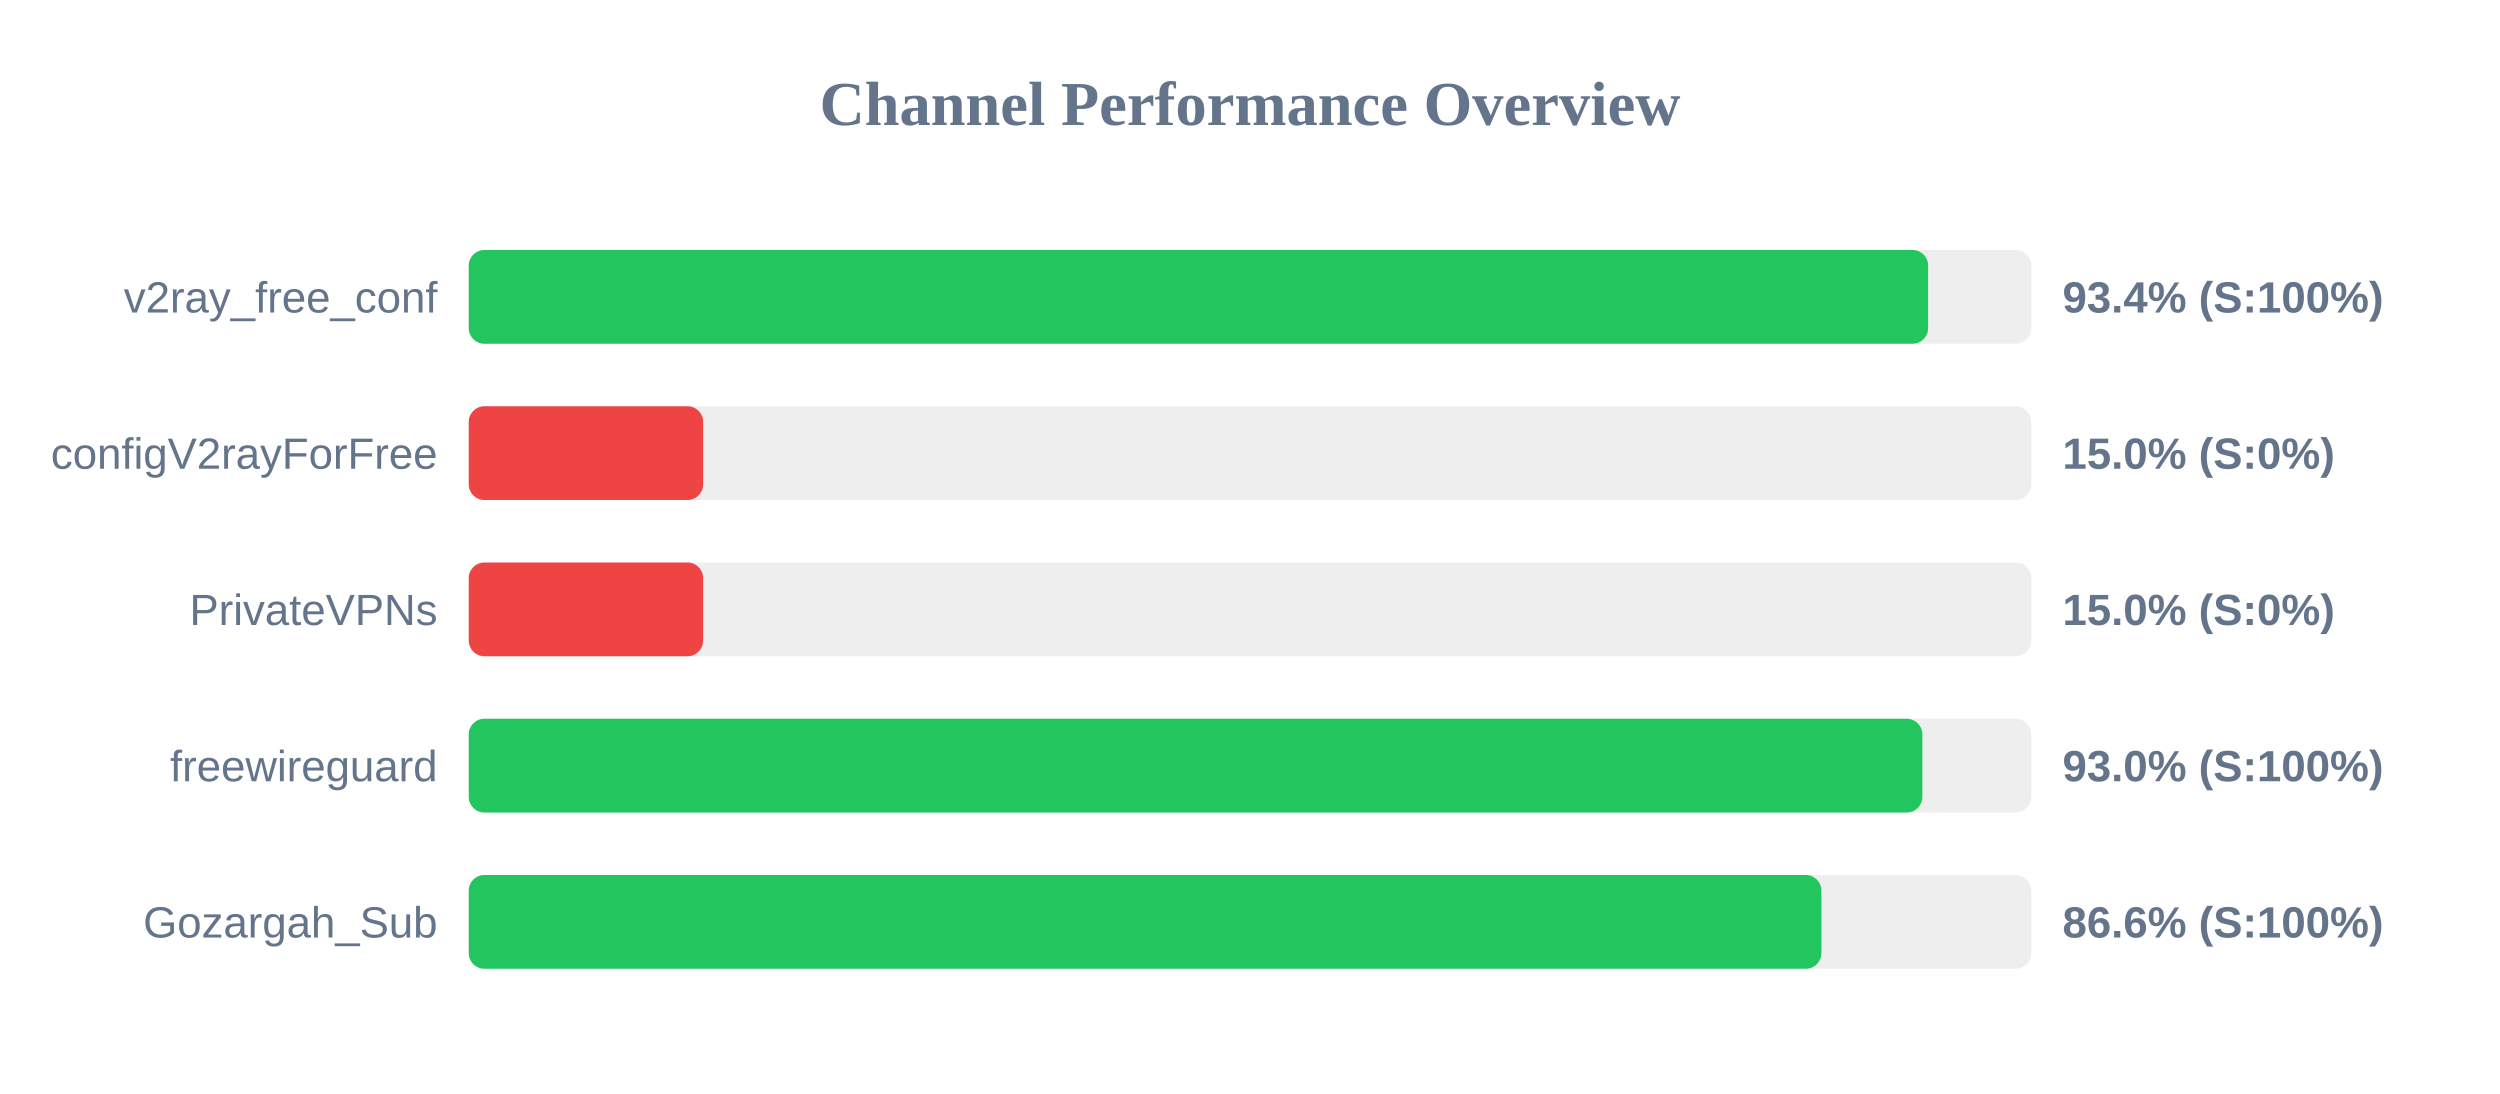
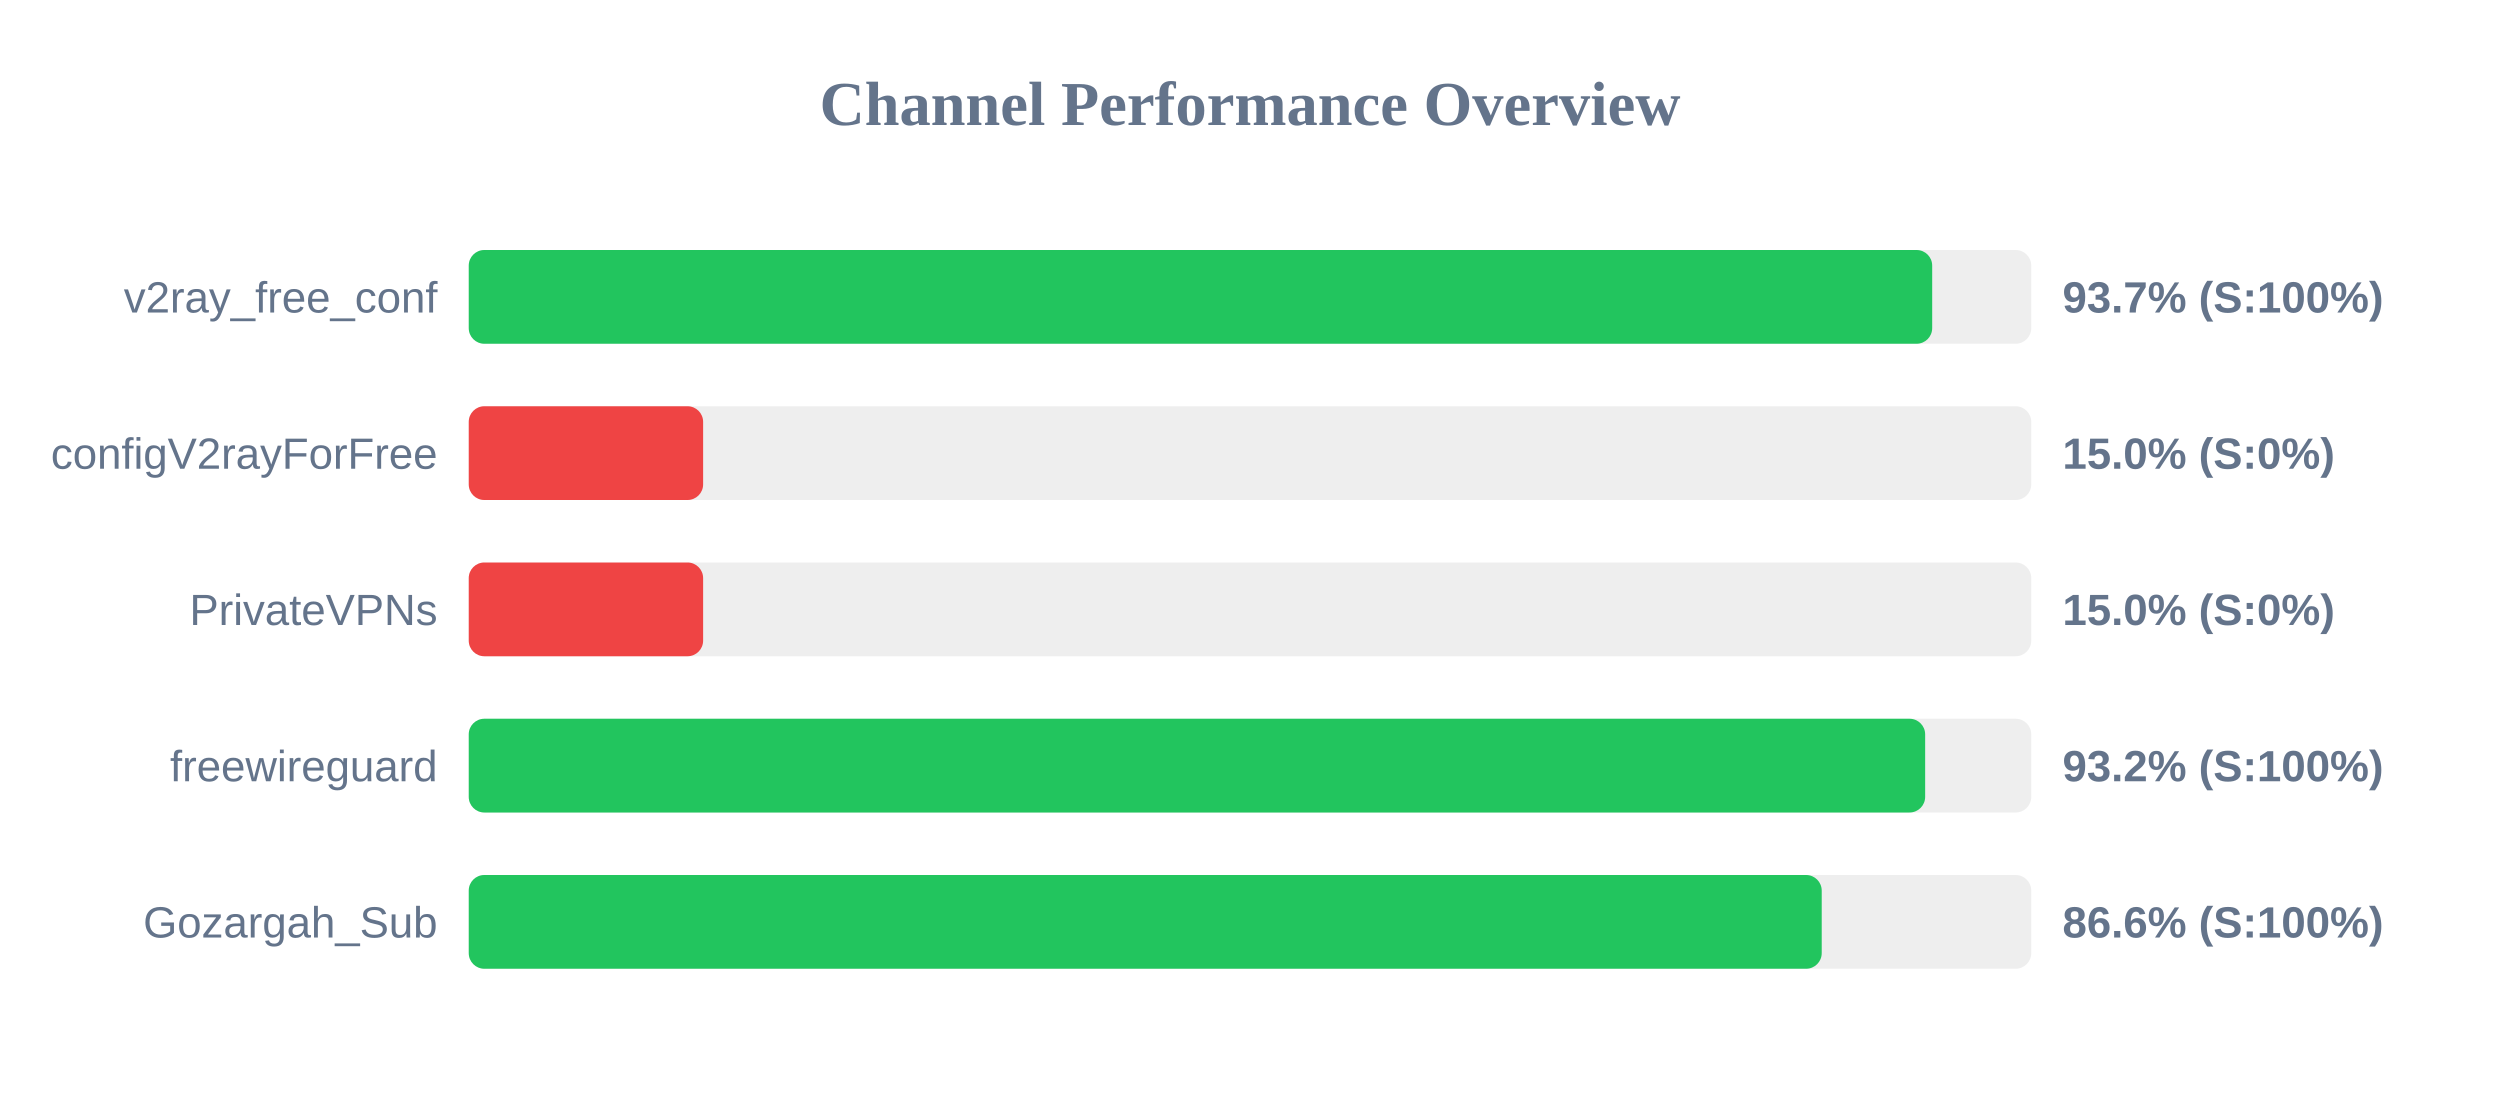
<svg xmlns="http://www.w3.org/2000/svg" width="800" height="350" version="1.1">
  <style>
        .row { font: 14px Arial; fill: #64748b; }
        .score { font: bold 14px Arial; fill: #64748b; }
    </style>
  <text x="400" y="40" text-anchor="middle" font-size="20px" font-weight="bold" fill="#64748b">Channel Performance Overview</text>
  <rect x="150" y="80" width="500" height="30" fill="#eee" rx="5" />
-   <rect x="150" y="80" width="467.0" height="30" fill="#22c55e" rx="5" />
+   <rect x="150" y="80" width="468.3" height="30" fill="#22c55e" rx="5" />
  <text x="140" y="100" text-anchor="end" class="row">v2ray_free_conf</text>
-   <text x="660" y="100" text-anchor="start" class="score">93.4% (S:100%)</text>
+   <text x="660" y="100" text-anchor="start" class="score">93.7% (S:100%)</text>
  <rect x="150" y="130" width="500" height="30" fill="#eee" rx="5" />
  <rect x="150" y="130" width="75.0" height="30" fill="#ef4444" rx="5" />
  <text x="140" y="150" text-anchor="end" class="row">configV2rayForFree</text>
  <text x="660" y="150" text-anchor="start" class="score">15.0% (S:0%)</text>
  <rect x="150" y="180" width="500" height="30" fill="#eee" rx="5" />
  <rect x="150" y="180" width="75.0" height="30" fill="#ef4444" rx="5" />
  <text x="140" y="200" text-anchor="end" class="row">PrivateVPNs</text>
  <text x="660" y="200" text-anchor="start" class="score">15.0% (S:0%)</text>
  <rect x="150" y="230" width="500" height="30" fill="#eee" rx="5" />
-   <rect x="150" y="230" width="465.15" height="30" fill="#22c55e" rx="5" />
+   <rect x="150" y="230" width="466.05" height="30" fill="#22c55e" rx="5" />
  <text x="140" y="250" text-anchor="end" class="row">freewireguard</text>
-   <text x="660" y="250" text-anchor="start" class="score">93.0% (S:100%)</text>
+   <text x="660" y="250" text-anchor="start" class="score">93.2% (S:100%)</text>
  <rect x="150" y="280" width="500" height="30" fill="#eee" rx="5" />
-   <rect x="150" y="280" width="432.85" height="30" fill="#22c55e" rx="5" />
+   <rect x="150" y="280" width="432.95" height="30" fill="#22c55e" rx="5" />
  <text x="140" y="300" text-anchor="end" class="row">Gozargah_Sub</text>
  <text x="660" y="300" text-anchor="start" class="score">86.6% (S:100%)</text>
</svg>
